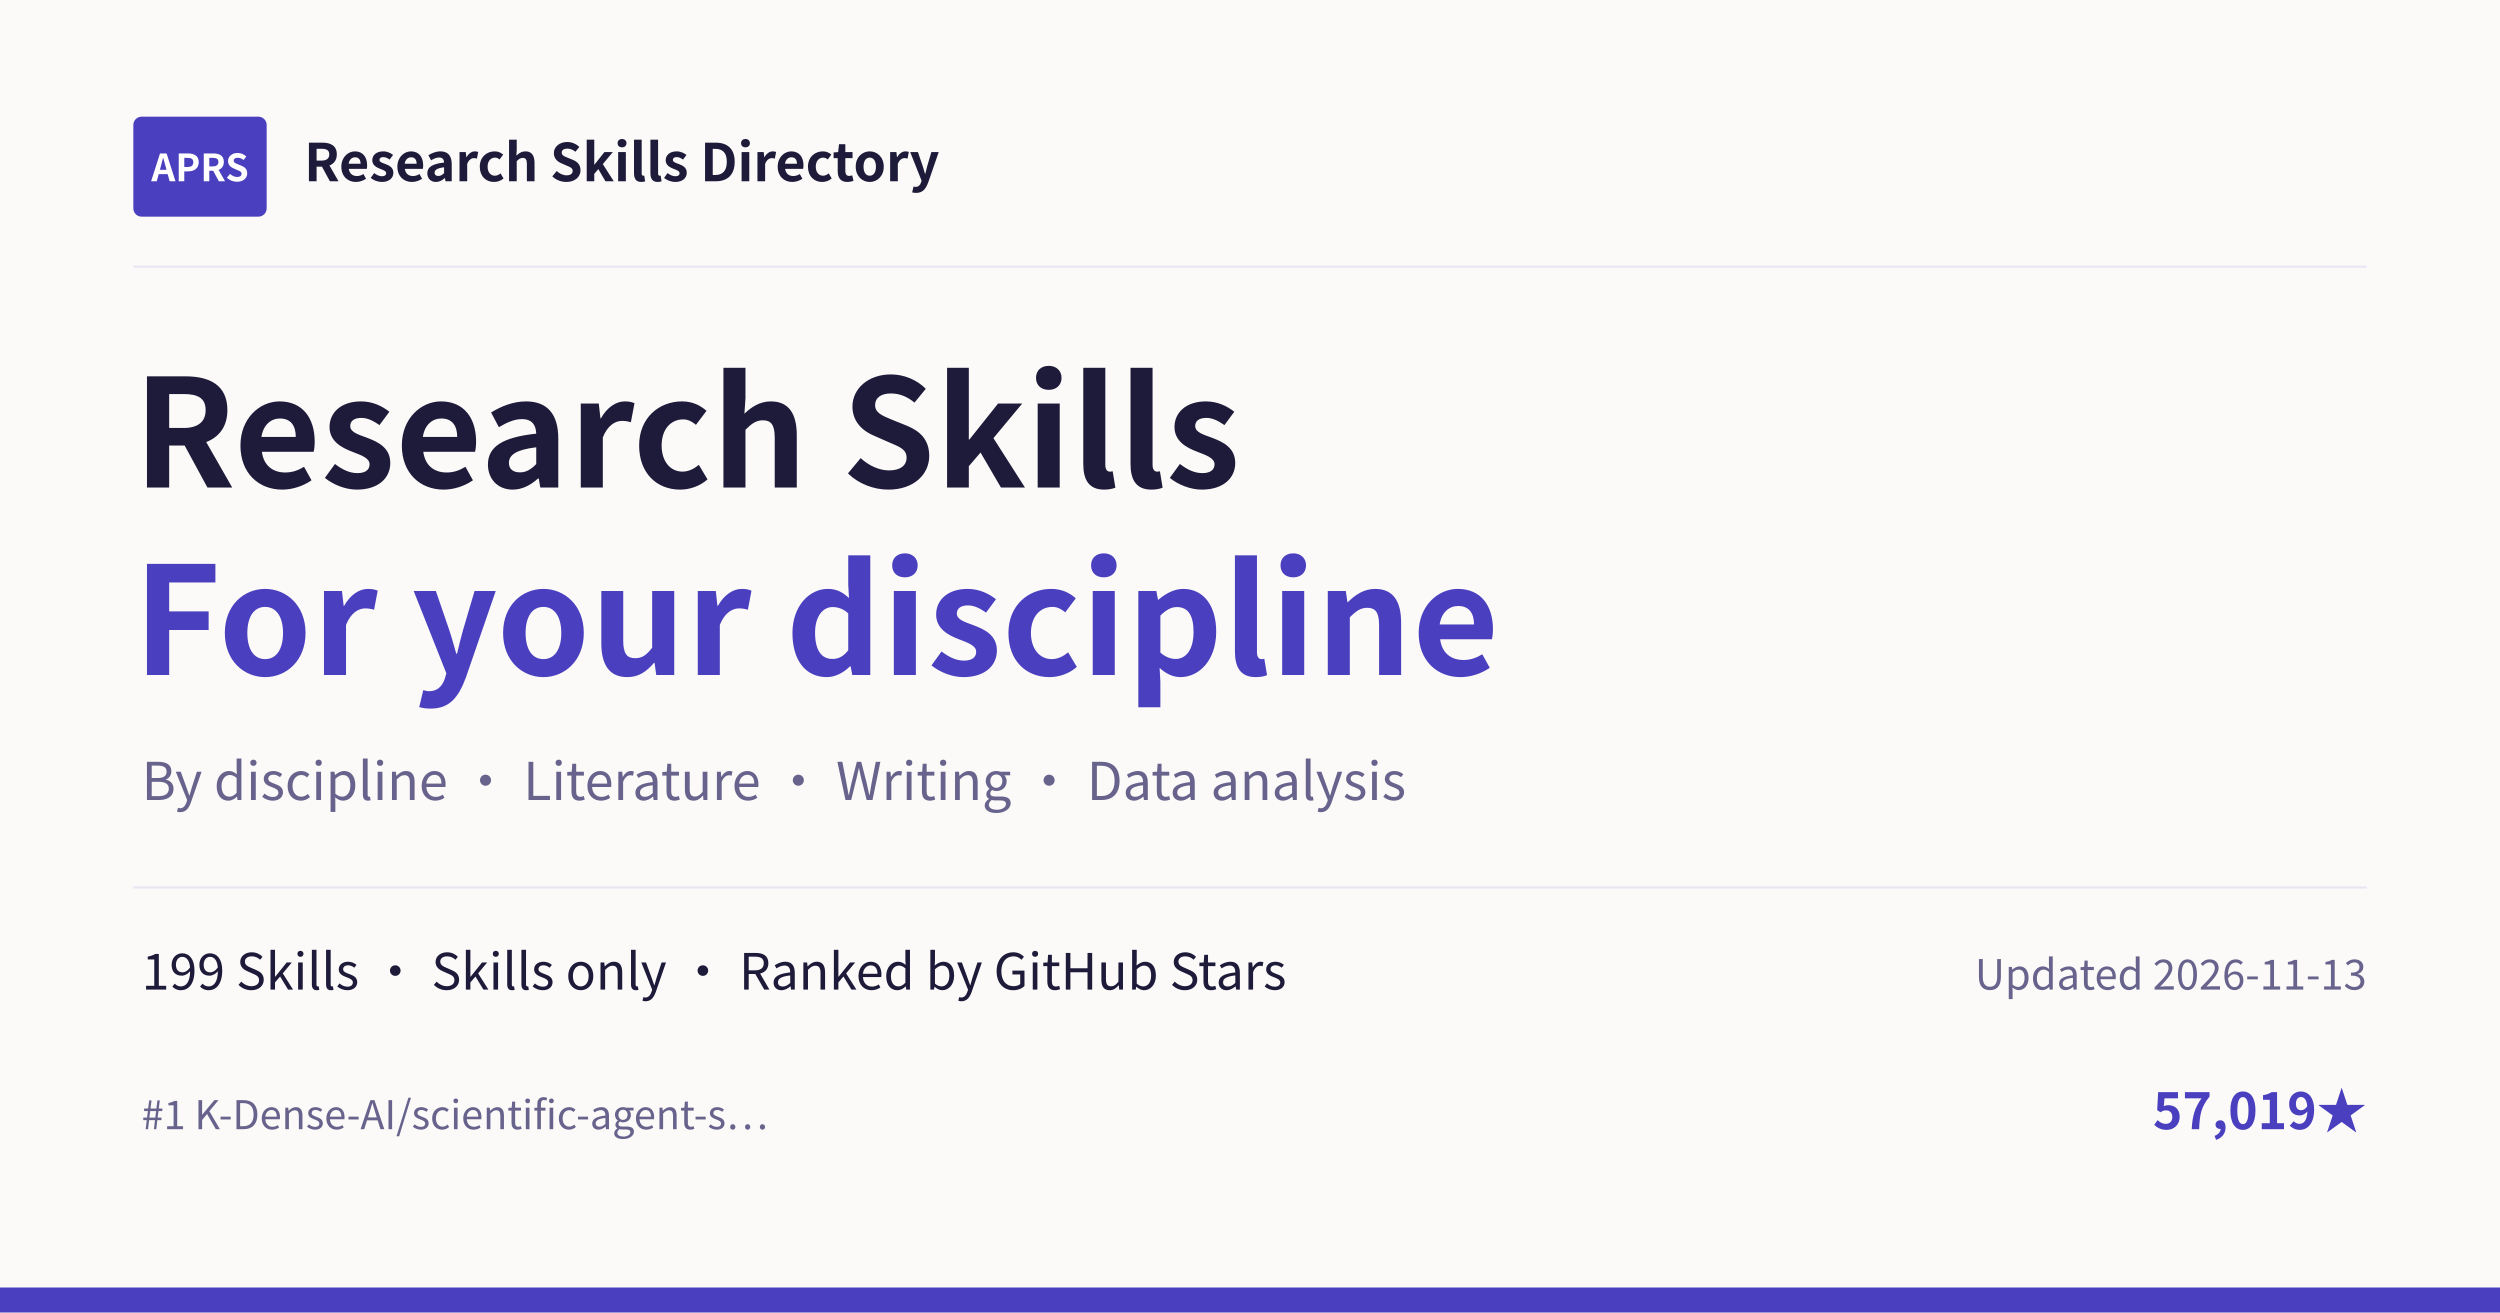
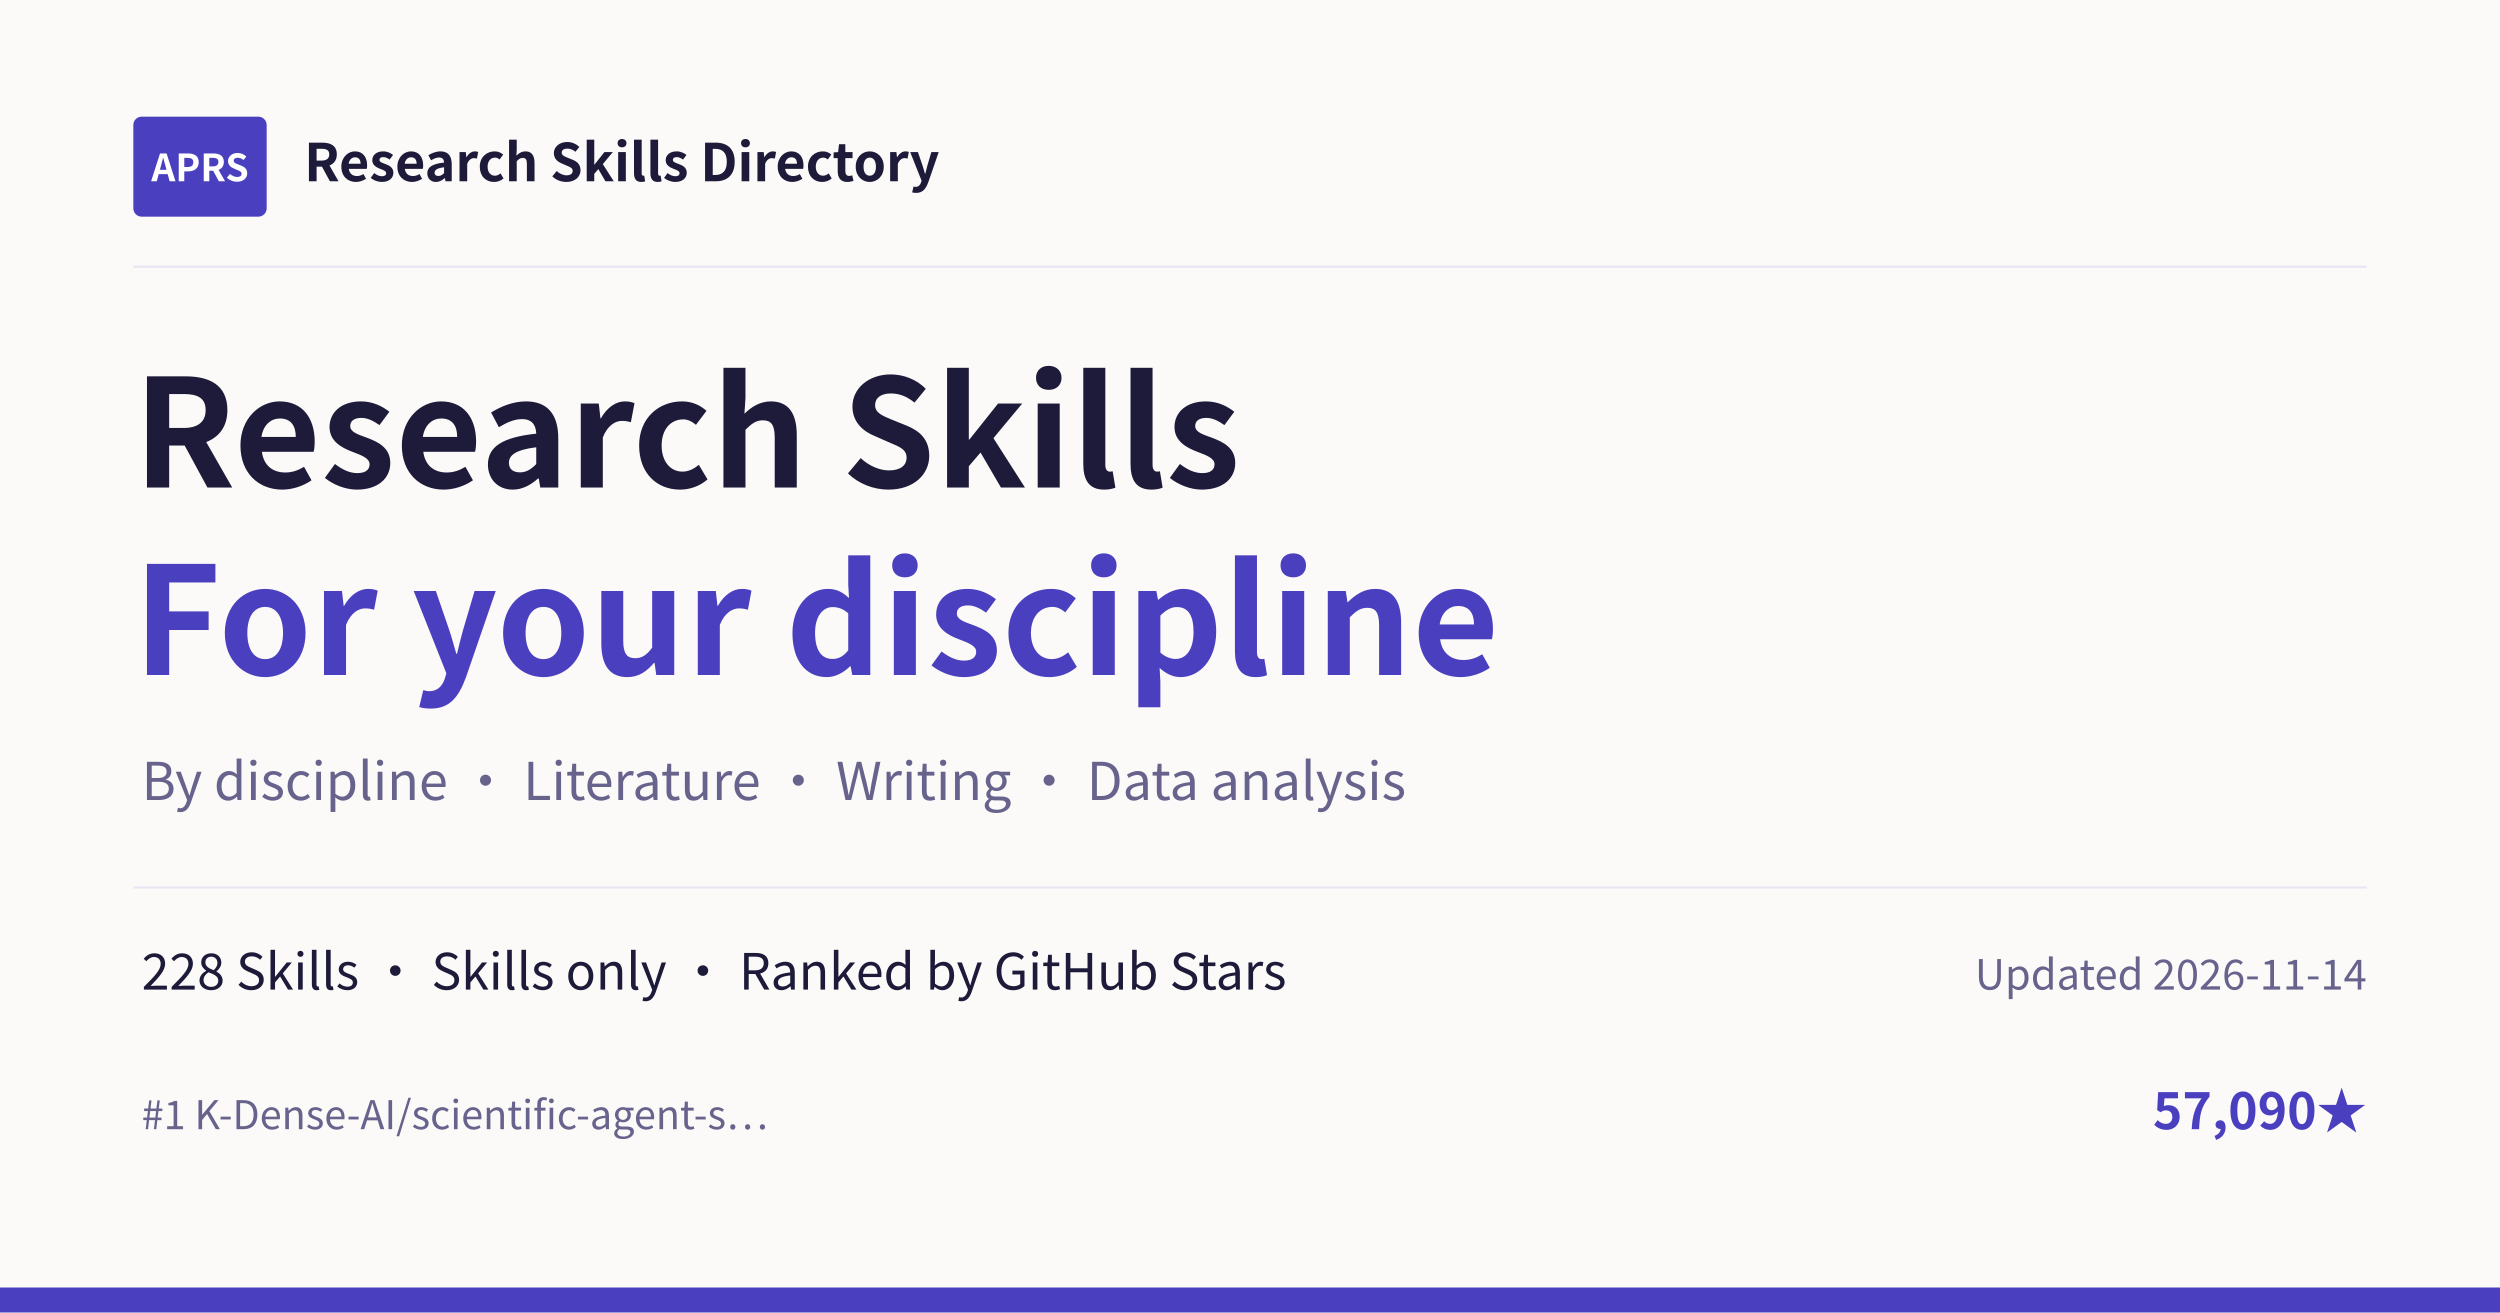
<svg xmlns="http://www.w3.org/2000/svg" width="1200" height="630" viewBox="0 0 1200 630">
  <rect width="1200" height="630" fill="#FBFAF8" />
  <rect x="64" y="56" width="64" height="48" rx="4" fill="#4A3FBF" />
  <text x="96" y="87" text-anchor="middle" font-family="Noto Sans CJK SC, Microsoft YaHei, PingFang SC, sans-serif" font-size="18" font-weight="700" fill="#FFFFFF">APRS</text>
  <text x="146" y="87" font-family="Noto Sans CJK SC, Microsoft YaHei, PingFang SC, sans-serif" font-size="25" font-weight="600" fill="#1E1B3A">Research Skills Directory</text>
  <line x1="64" y1="128" x2="1136" y2="128" stroke="#E7E5F2" />
  <text x="64" y="234" font-family="Noto Sans CJK SC, Microsoft YaHei, PingFang SC, sans-serif" font-size="72" font-weight="700" fill="#1E1B3A">Research Skills</text>
  <text x="64" y="324" font-family="Noto Sans CJK SC, Microsoft YaHei, PingFang SC, sans-serif" font-size="72" font-weight="700" fill="#4A3FBF">For your discipline</text>
  <text x="68" y="384" font-family="Noto Sans CJK SC, Microsoft YaHei, PingFang SC, sans-serif" font-size="25" fill="#67638C">By discipline · Literature · Writing · Data analysis</text>
  <line x1="64" y1="426" x2="1136" y2="426" stroke="#E7E5F2" />
-   <text x="68" y="475" font-family="Noto Sans CJK SC, Microsoft YaHei, PingFang SC, sans-serif" font-size="24" fill="#1E1B3A">199 Skills · Skills only · Ranked by GitHub Stars</text>
-   <text x="1136" y="475" text-anchor="end" font-family="Noto Sans CJK SC, Microsoft YaHei, PingFang SC, sans-serif" font-size="20" fill="#67638C">Updated 2026-11-13</text>
+   <text x="68" y="475" font-family="Noto Sans CJK SC, Microsoft YaHei, PingFang SC, sans-serif" font-size="24" fill="#1E1B3A">228 Skills · Skills only · Ranked by GitHub Stars</text>
+   <text x="1136" y="475" text-anchor="end" font-family="Noto Sans CJK SC, Microsoft YaHei, PingFang SC, sans-serif" font-size="20" fill="#67638C">Updated 2026-11-14</text>
  <text x="68" y="542" font-family="Noto Sans CJK SC, Microsoft YaHei, PingFang SC, sans-serif" font-size="19" fill="#67638C">#1 K-Dense-AI/scientific-agent-s…</text>
-   <text x="1136" y="542" text-anchor="end" font-family="Noto Sans CJK SC, Microsoft YaHei, PingFang SC, sans-serif" font-size="24" font-weight="600" fill="#4A3FBF">57,019★</text>
+   <text x="1136" y="542" text-anchor="end" font-family="Noto Sans CJK SC, Microsoft YaHei, PingFang SC, sans-serif" font-size="24" font-weight="600" fill="#4A3FBF">57,090★</text>
  <rect x="0" y="618" width="1200" height="12" fill="#4A3FBF" />
</svg>
